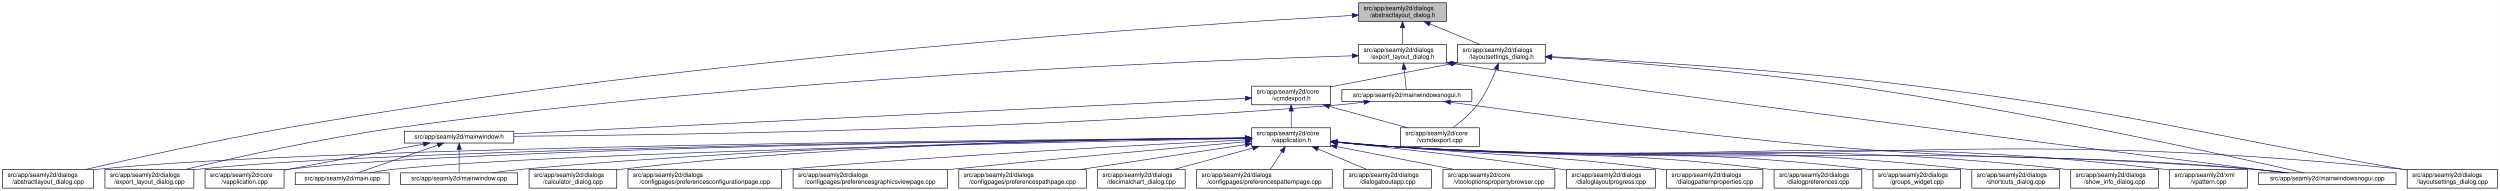
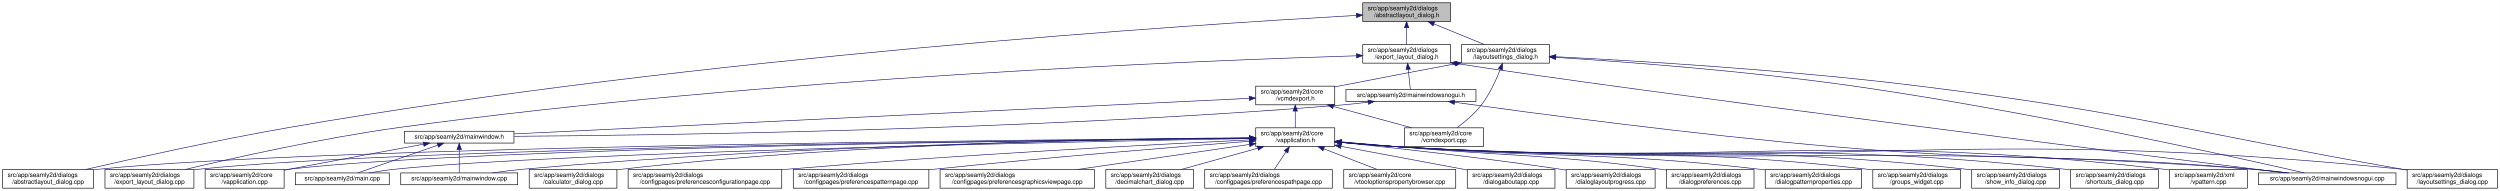
- <svg xmlns="http://www.w3.org/2000/svg" xmlns:xlink="http://www.w3.org/1999/xlink" width="4020pt" height="307pt" viewBox="0.00 0.00 4019.50 307.00">
+ <svg xmlns="http://www.w3.org/2000/svg" xmlns:xlink="http://www.w3.org/1999/xlink" width="4019pt" height="307pt" viewBox="0.00 0.00 4018.50 307.00">
  <g id="graph0" class="graph" transform="scale(1 1) rotate(0) translate(4 303)">
-     <polygon fill="white" stroke="transparent" points="-4,4 -4,-303 4015.5,-303 4015.5,4 -4,4" />
+     <polygon fill="white" stroke="transparent" points="-4,4 -4,-303 4014.5,-303 4014.5,4 -4,4" />
    <g id="node1" class="node">
      <g id="a_node1">
        <a xlink:title=" ">
-           <polygon fill="#bfbfbf" stroke="black" points="2180.5,-268.5 2180.5,-298.5 2321.5,-298.5 2321.5,-268.5 2180.5,-268.5" />
-           <text text-anchor="start" x="2188.5" y="-286.5" font-family="Helvetica,sans-Serif" font-size="10.00">src/app/seamly2d/dialogs</text>
-           <text text-anchor="middle" x="2251" y="-275.5" font-family="Helvetica,sans-Serif" font-size="10.00">/abstractlayout_dialog.h</text>
+           <polygon fill="#bfbfbf" stroke="black" points="2186.5,-268.5 2186.5,-298.5 2327.5,-298.5 2327.5,-268.5 2186.5,-268.5" />
+           <text text-anchor="start" x="2194.5" y="-286.5" font-family="Helvetica,sans-Serif" font-size="10.00">src/app/seamly2d/dialogs</text>
+           <text text-anchor="middle" x="2257" y="-275.5" font-family="Helvetica,sans-Serif" font-size="10.00">/abstractlayout_dialog.h</text>
        </a>
      </g>
    </g>
    <g id="node2" class="node">
      <g id="a_node2">
        <a xlink:href="../../dd/db4/abstractlayout__dialog_8cpp.html" target="_top" xlink:title=" ">
          <polygon fill="white" stroke="black" points="0,-0.5 0,-30.5 146,-30.5 146,-0.5 0,-0.5" />
          <text text-anchor="start" x="8" y="-18.5" font-family="Helvetica,sans-Serif" font-size="10.00">src/app/seamly2d/dialogs</text>
          <text text-anchor="middle" x="73" y="-7.5" font-family="Helvetica,sans-Serif" font-size="10.00">/abstractlayout_dialog.cpp</text>
        </a>
      </g>
    </g>
    <g id="edge1" class="edge">
-       <path fill="none" stroke="midnightblue" d="M2169.87,-278.17C1915.93,-263.76 1114.21,-211.74 460,-98 343.65,-77.77 208.95,-47.93 133.08,-30.53" />
-       <polygon fill="midnightblue" stroke="midnightblue" points="2169.94,-281.68 2180.12,-278.75 2170.33,-274.69 2169.94,-281.68" />
+       <path fill="none" stroke="midnightblue" d="M2176.04,-278.22C1921.74,-263.92 1116.77,-212.09 460,-98 343.65,-77.79 208.94,-47.94 133.07,-30.54" />
+       <polygon fill="midnightblue" stroke="midnightblue" points="2176.12,-281.73 2186.3,-278.79 2176.51,-274.74 2176.12,-281.73" />
    </g>
    <g id="node3" class="node">
      <g id="a_node3">
        <a xlink:href="../../d1/d8e/export__layout__dialog_8h.html" target="_top" xlink:title=" ">
-           <polygon fill="white" stroke="black" points="2180.5,-201.5 2180.5,-231.5 2321.5,-231.5 2321.5,-201.5 2180.5,-201.5" />
-           <text text-anchor="start" x="2188.5" y="-219.5" font-family="Helvetica,sans-Serif" font-size="10.00">src/app/seamly2d/dialogs</text>
-           <text text-anchor="middle" x="2251" y="-208.5" font-family="Helvetica,sans-Serif" font-size="10.00">/export_layout_dialog.h</text>
+           <polygon fill="white" stroke="black" points="2186.5,-201.5 2186.5,-231.5 2327.5,-231.5 2327.5,-201.5 2186.5,-201.5" />
+           <text text-anchor="start" x="2194.5" y="-219.5" font-family="Helvetica,sans-Serif" font-size="10.00">src/app/seamly2d/dialogs</text>
+           <text text-anchor="middle" x="2257" y="-208.5" font-family="Helvetica,sans-Serif" font-size="10.00">/export_layout_dialog.h</text>
        </a>
      </g>
    </g>
    <g id="edge2" class="edge">
-       <path fill="none" stroke="midnightblue" d="M2251,-258.11C2251,-249.15 2251,-239.32 2251,-231.58" />
-       <polygon fill="midnightblue" stroke="midnightblue" points="2247.5,-258.4 2251,-268.4 2254.5,-258.4 2247.5,-258.4" />
+       <path fill="none" stroke="midnightblue" d="M2257,-258.11C2257,-249.15 2257,-239.32 2257,-231.58" />
+       <polygon fill="midnightblue" stroke="midnightblue" points="2253.5,-258.4 2257,-268.4 2260.5,-258.4 2253.5,-258.4" />
    </g>
    <g id="node11" class="node">
      <g id="a_node11">
        <a xlink:href="../../d3/dd8/layoutsettings__dialog_8h.html" target="_top" xlink:title=" ">
-           <polygon fill="white" stroke="black" points="2339.5,-201.5 2339.5,-231.5 2480.5,-231.5 2480.5,-201.5 2339.5,-201.5" />
-           <text text-anchor="start" x="2347.5" y="-219.5" font-family="Helvetica,sans-Serif" font-size="10.00">src/app/seamly2d/dialogs</text>
-           <text text-anchor="middle" x="2410" y="-208.5" font-family="Helvetica,sans-Serif" font-size="10.00">/layoutsettings_dialog.h</text>
+           <polygon fill="white" stroke="black" points="2345.5,-201.5 2345.5,-231.5 2486.5,-231.5 2486.5,-201.5 2345.5,-201.5" />
+           <text text-anchor="start" x="2353.5" y="-219.5" font-family="Helvetica,sans-Serif" font-size="10.00">src/app/seamly2d/dialogs</text>
+           <text text-anchor="middle" x="2416" y="-208.5" font-family="Helvetica,sans-Serif" font-size="10.00">/layoutsettings_dialog.h</text>
        </a>
      </g>
    </g>
    <g id="edge11" class="edge">
-       <path fill="none" stroke="midnightblue" d="M2294.92,-264.54C2320.37,-254.14 2351.93,-241.24 2375.57,-231.58" />
-       <polygon fill="midnightblue" stroke="midnightblue" points="2293.43,-261.37 2285.5,-268.4 2296.08,-267.85 2293.43,-261.37" />
+       <path fill="none" stroke="midnightblue" d="M2300.92,-264.54C2326.37,-254.14 2357.93,-241.24 2381.57,-231.58" />
+       <polygon fill="midnightblue" stroke="midnightblue" points="2299.43,-261.37 2291.5,-268.4 2302.08,-267.85 2299.43,-261.37" />
    </g>
    <g id="node4" class="node">
      <g id="a_node4">
        <a xlink:href="../../dd/d54/export__layout__dialog_8cpp.html" target="_top" xlink:title=" ">
          <polygon fill="white" stroke="black" points="164.5,-0.5 164.5,-30.5 307.5,-30.5 307.5,-0.5 164.5,-0.5" />
          <text text-anchor="start" x="172.5" y="-18.5" font-family="Helvetica,sans-Serif" font-size="10.00">src/app/seamly2d/dialogs</text>
          <text text-anchor="middle" x="236" y="-7.5" font-family="Helvetica,sans-Serif" font-size="10.00">/export_layout_dialog.cpp</text>
        </a>
      </g>
    </g>
    <g id="edge3" class="edge">
-       <path fill="none" stroke="midnightblue" d="M2170.02,-213.26C1933.16,-205.94 1221.51,-178.34 637,-98 513.48,-81.02 370.86,-49.02 293.38,-30.57" />
-       <polygon fill="midnightblue" stroke="midnightblue" points="2170.16,-216.77 2180.26,-213.58 2170.38,-209.77 2170.16,-216.77" />
+       <path fill="none" stroke="midnightblue" d="M2176.13,-213.3C1938.81,-206.05 1224.02,-178.6 637,-98 513.48,-81.04 370.86,-49.03 293.38,-30.58" />
+       <polygon fill="midnightblue" stroke="midnightblue" points="2176.3,-216.8 2186.4,-213.61 2176.51,-209.81 2176.3,-216.8" />
    </g>
    <g id="node5" class="node">
      <g id="a_node5">
        <a xlink:href="../../d1/d82/mainwindowsnogui_8h.html" target="_top" xlink:title=" ">
-           <polygon fill="white" stroke="black" points="2153.5,-140 2153.5,-159 2362.5,-159 2362.5,-140 2153.5,-140" />
-           <text text-anchor="middle" x="2258" y="-147" font-family="Helvetica,sans-Serif" font-size="10.00">src/app/seamly2d/mainwindowsnogui.h</text>
+           <polygon fill="white" stroke="black" points="2159.5,-140 2159.5,-159 2368.5,-159 2368.5,-140 2159.5,-140" />
+           <text text-anchor="middle" x="2264" y="-147" font-family="Helvetica,sans-Serif" font-size="10.00">src/app/seamly2d/mainwindowsnogui.h</text>
        </a>
      </g>
    </g>
    <g id="edge4" class="edge">
-       <path fill="none" stroke="midnightblue" d="M2253.61,-191.25C2254.82,-180.02 2256.18,-167.38 2257.06,-159.19" />
-       <polygon fill="midnightblue" stroke="midnightblue" points="2250.11,-191.08 2252.52,-201.4 2257.07,-191.83 2250.11,-191.08" />
+       <path fill="none" stroke="midnightblue" d="M2259.61,-191.25C2260.82,-180.02 2262.18,-167.38 2263.06,-159.19" />
+       <polygon fill="midnightblue" stroke="midnightblue" points="2256.11,-191.08 2258.52,-201.4 2263.07,-191.83 2256.11,-191.08" />
    </g>
    <g id="node10" class="node">
      <g id="a_node10">
        <a xlink:href="../../d8/de8/mainwindowsnogui_8cpp.html" target="_top" xlink:title=" ">
-           <polygon fill="white" stroke="black" points="3627.5,-6 3627.5,-25 3848.5,-25 3848.5,-6 3627.5,-6" />
-           <text text-anchor="middle" x="3738" y="-13" font-family="Helvetica,sans-Serif" font-size="10.00">src/app/seamly2d/mainwindowsnogui.cpp</text>
+           <polygon fill="white" stroke="black" points="3626.5,-6 3626.5,-25 3847.5,-25 3847.5,-6 3626.5,-6" />
+           <text text-anchor="middle" x="3737" y="-13" font-family="Helvetica,sans-Serif" font-size="10.00">src/app/seamly2d/mainwindowsnogui.cpp</text>
        </a>
      </g>
    </g>
    <g id="edge10" class="edge">
-       <path fill="none" stroke="midnightblue" d="M2331.85,-200.76C2614.72,-156.89 3427.09,-55.17 3669.17,-25.04" />
-       <polygon fill="midnightblue" stroke="midnightblue" points="2330.94,-197.35 2321.6,-202.36 2332.02,-204.27 2330.94,-197.35" />
+       <path fill="none" stroke="midnightblue" d="M2337.8,-200.76C2619.31,-157.01 3427.64,-55.2 3668.51,-25.05" />
+       <polygon fill="midnightblue" stroke="midnightblue" points="2336.94,-197.35 2327.6,-202.36 2338.03,-204.27 2336.94,-197.35" />
    </g>
    <g id="node6" class="node">
      <g id="a_node6">
        <a xlink:href="../../d9/d53/mainwindow_8h.html" target="_top" xlink:title=" ">
          <polygon fill="white" stroke="black" points="646,-73 646,-92 822,-92 822,-73 646,-73" />
          <text text-anchor="middle" x="734" y="-80" font-family="Helvetica,sans-Serif" font-size="10.00">src/app/seamly2d/mainwindow.h</text>
        </a>
      </g>
    </g>
    <g id="edge5" class="edge">
-       <path fill="none" stroke="midnightblue" d="M2189.1,-138.71C2174.25,-136.89 2158.62,-135.19 2144,-134 1645.03,-93.42 1044.1,-85.45 822.02,-83.88" />
-       <polygon fill="midnightblue" stroke="midnightblue" points="2188.87,-142.21 2199.23,-139.99 2189.75,-135.27 2188.87,-142.21" />
+       <path fill="none" stroke="midnightblue" d="M2195.1,-138.71C2180.25,-136.89 2164.62,-135.19 2150,-134 1648.91,-93.28 1045.42,-85.39 822.39,-83.87" />
+       <polygon fill="midnightblue" stroke="midnightblue" points="2194.87,-142.21 2205.23,-139.99 2195.75,-135.27 2194.87,-142.21" />
    </g>
    <g id="edge9" class="edge">
-       <path fill="none" stroke="midnightblue" d="M2328.25,-138.57C2451.88,-121.45 2716.5,-86.34 2941,-67 3241.2,-41.14 3317.82,-57.09 3618,-31 3636.29,-29.41 3656.1,-27.21 3674.25,-25.01" />
-       <polygon fill="midnightblue" stroke="midnightblue" points="2327.59,-135.13 2318.16,-139.97 2328.55,-142.07 2327.59,-135.13" />
+       <path fill="none" stroke="midnightblue" d="M2334.05,-138.58C2457.31,-121.46 2721.15,-86.37 2945,-67 3242.98,-41.22 3319.03,-56.95 3617,-31 3635.29,-29.41 3655.1,-27.21 3673.25,-25.01" />
+       <polygon fill="midnightblue" stroke="midnightblue" points="2333.41,-135.13 2323.99,-139.98 2334.37,-142.07 2333.41,-135.13" />
    </g>
    <g id="node7" class="node">
      <g id="a_node7">
        <a xlink:href="../../d3/dd8/vapplication_8cpp.html" target="_top" xlink:title=" ">
          <polygon fill="white" stroke="black" points="325.5,-0.5 325.5,-30.5 452.5,-30.5 452.5,-0.5 325.5,-0.5" />
          <text text-anchor="start" x="333.5" y="-18.5" font-family="Helvetica,sans-Serif" font-size="10.00">src/app/seamly2d/core</text>
          <text text-anchor="middle" x="389" y="-7.5" font-family="Helvetica,sans-Serif" font-size="10.00">/vapplication.cpp</text>
        </a>
      </g>
    </g>
    <g id="edge6" class="edge">
      <path fill="none" stroke="midnightblue" d="M676.66,-71.16C621.38,-61.14 535.4,-45.37 461,-31 458.25,-30.47 455.43,-29.92 452.59,-29.36" />
      <polygon fill="midnightblue" stroke="midnightblue" points="676.15,-74.63 686.61,-72.97 677.4,-67.74 676.15,-74.63" />
    </g>
    <g id="node8" class="node">
      <g id="a_node8">
        <a xlink:href="../../dc/d14/app_2seamly2d_2main_8cpp.html" target="_top" xlink:title=" ">
          <polygon fill="white" stroke="black" points="470.5,-6 470.5,-25 621.5,-25 621.5,-6 470.5,-6" />
          <text text-anchor="middle" x="546" y="-13" font-family="Helvetica,sans-Serif" font-size="10.00">src/app/seamly2d/main.cpp</text>
        </a>
      </g>
    </g>
    <g id="edge7" class="edge">
      <path fill="none" stroke="midnightblue" d="M699.11,-69.44C661.81,-56.54 603.63,-36.42 570.77,-25.06" />
      <polygon fill="midnightblue" stroke="midnightblue" points="698.44,-72.91 709.04,-72.87 700.73,-66.29 698.44,-72.91" />
    </g>
    <g id="node9" class="node">
      <g id="a_node9">
        <a xlink:href="../../d8/dd9/mainwindow_8cpp.html" target="_top" xlink:title=" ">
          <polygon fill="white" stroke="black" points="640,-6 640,-25 828,-25 828,-6 640,-6" />
          <text text-anchor="middle" x="734" y="-13" font-family="Helvetica,sans-Serif" font-size="10.00">src/app/seamly2d/mainwindow.cpp</text>
        </a>
      </g>
    </g>
    <g id="edge8" class="edge">
      <path fill="none" stroke="midnightblue" d="M734,-62.54C734,-50.17 734,-34.62 734,-25.13" />
      <polygon fill="midnightblue" stroke="midnightblue" points="730.5,-62.73 734,-72.73 737.5,-62.73 730.5,-62.73" />
    </g>
    <g id="edge40" class="edge">
-       <path fill="none" stroke="midnightblue" d="M2491.12,-210.74C2600.15,-203.76 2799.82,-188.91 2969,-165 3252.74,-124.89 3590.48,-50.18 3701.01,-25.02" />
-       <polygon fill="midnightblue" stroke="midnightblue" points="2490.62,-207.27 2480.86,-211.39 2491.06,-214.25 2490.62,-207.27" />
+       <path fill="none" stroke="midnightblue" d="M2496.84,-210.76C2605.48,-203.79 2804.44,-188.96 2973,-165 3254.93,-124.92 3590.45,-50.19 3700.25,-25.02" />
+       <polygon fill="midnightblue" stroke="midnightblue" points="2496.37,-207.28 2486.61,-211.4 2496.81,-214.26 2496.37,-207.28" />
    </g>
    <g id="node12" class="node">
      <g id="a_node12">
        <a xlink:href="../../dd/d57/vcmdexport_8h.html" target="_top" xlink:title=" ">
-           <polygon fill="white" stroke="black" points="2008.5,-134.5 2008.5,-164.5 2135.5,-164.5 2135.5,-134.5 2008.5,-134.5" />
-           <text text-anchor="start" x="2016.5" y="-152.5" font-family="Helvetica,sans-Serif" font-size="10.00">src/app/seamly2d/core</text>
-           <text text-anchor="middle" x="2072" y="-141.5" font-family="Helvetica,sans-Serif" font-size="10.00">/vcmdexport.h</text>
+           <polygon fill="white" stroke="black" points="2014.5,-134.5 2014.5,-164.5 2141.5,-164.5 2141.5,-134.5 2014.5,-134.5" />
+           <text text-anchor="start" x="2022.5" y="-152.5" font-family="Helvetica,sans-Serif" font-size="10.00">src/app/seamly2d/core</text>
+           <text text-anchor="middle" x="2078" y="-141.5" font-family="Helvetica,sans-Serif" font-size="10.00">/vcmdexport.h</text>
        </a>
      </g>
    </g>
    <g id="edge12" class="edge">
-       <path fill="none" stroke="midnightblue" d="M2329.42,-200.44C2276.65,-190.52 2206.19,-177.17 2144,-165 2141.25,-164.46 2138.44,-163.91 2135.6,-163.35" />
-       <polygon fill="midnightblue" stroke="midnightblue" points="2328.92,-203.91 2339.39,-202.32 2330.21,-197.03 2328.92,-203.91" />
+       <path fill="none" stroke="midnightblue" d="M2335.42,-200.44C2282.65,-190.52 2212.19,-177.17 2150,-165 2147.25,-164.46 2144.44,-163.91 2141.6,-163.35" />
+       <polygon fill="midnightblue" stroke="midnightblue" points="2334.92,-203.91 2345.39,-202.32 2336.21,-197.03 2334.92,-203.91" />
    </g>
    <g id="node25" class="node">
      <g id="a_node25">
        <a xlink:href="../../d0/dfa/layoutsettings__dialog_8cpp.html" target="_top" xlink:title=" ">
-           <polygon fill="white" stroke="black" points="3866.5,-0.5 3866.5,-30.5 4011.5,-30.5 4011.5,-0.5 3866.5,-0.5" />
-           <text text-anchor="start" x="3874.5" y="-18.5" font-family="Helvetica,sans-Serif" font-size="10.00">src/app/seamly2d/dialogs</text>
-           <text text-anchor="middle" x="3939" y="-7.5" font-family="Helvetica,sans-Serif" font-size="10.00">/layoutsettings_dialog.cpp</text>
+           <polygon fill="white" stroke="black" points="3865.5,-0.5 3865.5,-30.5 4010.5,-30.5 4010.5,-0.5 3865.5,-0.5" />
+           <text text-anchor="start" x="3873.5" y="-18.5" font-family="Helvetica,sans-Serif" font-size="10.00">src/app/seamly2d/dialogs</text>
+           <text text-anchor="middle" x="3938" y="-7.5" font-family="Helvetica,sans-Serif" font-size="10.00">/layoutsettings_dialog.cpp</text>
        </a>
      </g>
    </g>
    <g id="edge39" class="edge">
-       <path fill="none" stroke="midnightblue" d="M2491.25,-211.77C2616.65,-205.46 2864.74,-190.78 3074,-165 3424.84,-121.77 3509.79,-91.92 3858,-31 3860.67,-30.53 3863.4,-30.05 3866.15,-29.57" />
-       <polygon fill="midnightblue" stroke="midnightblue" points="2490.78,-208.29 2480.97,-212.28 2491.13,-215.28 2490.78,-208.29" />
+       <path fill="none" stroke="midnightblue" d="M2497.01,-211.78C2622.03,-205.49 2869.38,-190.84 3078,-165 3426.64,-121.81 3510.98,-91.73 3857,-31 3859.67,-30.53 3862.4,-30.05 3865.15,-29.57" />
+       <polygon fill="midnightblue" stroke="midnightblue" points="2496.57,-208.3 2486.76,-212.29 2496.92,-215.29 2496.57,-208.3" />
    </g>
    <g id="node30" class="node">
      <g id="a_node30">
        <a xlink:href="../../df/d9b/vcmdexport_8cpp.html" target="_top" xlink:title=" ">
-           <polygon fill="white" stroke="black" points="2247.5,-67.5 2247.5,-97.5 2374.5,-97.5 2374.5,-67.5 2247.5,-67.5" />
-           <text text-anchor="start" x="2255.5" y="-85.5" font-family="Helvetica,sans-Serif" font-size="10.00">src/app/seamly2d/core</text>
-           <text text-anchor="middle" x="2311" y="-74.5" font-family="Helvetica,sans-Serif" font-size="10.00">/vcmdexport.cpp</text>
+           <polygon fill="white" stroke="black" points="2253.5,-67.5 2253.5,-97.5 2380.5,-97.5 2380.5,-67.5 2253.5,-67.5" />
+           <text text-anchor="start" x="2261.5" y="-85.5" font-family="Helvetica,sans-Serif" font-size="10.00">src/app/seamly2d/core</text>
+           <text text-anchor="middle" x="2317" y="-74.5" font-family="Helvetica,sans-Serif" font-size="10.00">/vcmdexport.cpp</text>
        </a>
      </g>
    </g>
    <g id="edge38" class="edge">
-       <path fill="none" stroke="midnightblue" d="M2401.63,-191.45C2394.96,-174.37 2384.52,-151.46 2371,-134 2360,-119.79 2344.39,-106.81 2331.85,-97.56" />
-       <polygon fill="midnightblue" stroke="midnightblue" points="2398.5,-193.08 2405.28,-201.23 2405.06,-190.63 2398.5,-193.08" />
+       <path fill="none" stroke="midnightblue" d="M2407.63,-191.45C2400.96,-174.37 2390.52,-151.46 2377,-134 2366,-119.79 2350.39,-106.81 2337.85,-97.56" />
+       <polygon fill="midnightblue" stroke="midnightblue" points="2404.5,-193.08 2411.28,-201.23 2411.06,-190.63 2404.5,-193.08" />
    </g>
    <g id="edge37" class="edge">
-       <path fill="none" stroke="midnightblue" d="M1998.13,-144.91C1768.92,-133.78 1070.34,-99.84 822.42,-87.8" />
-       <polygon fill="midnightblue" stroke="midnightblue" points="1998.21,-148.42 2008.37,-145.41 1998.55,-141.43 1998.21,-148.42" />
+       <path fill="none" stroke="midnightblue" d="M2003.8,-144.91C1773.41,-133.77 1071,-99.8 822.37,-87.77" />
+       <polygon fill="midnightblue" stroke="midnightblue" points="2003.92,-148.42 2014.08,-145.41 2004.26,-141.43 2003.92,-148.42" />
    </g>
    <g id="node13" class="node">
      <g id="a_node13">
        <a xlink:href="../../d9/d02/vapplication_8h.html" target="_top" xlink:title=" ">
-           <polygon fill="white" stroke="black" points="2008.5,-67.5 2008.5,-97.5 2135.5,-97.5 2135.5,-67.5 2008.5,-67.5" />
-           <text text-anchor="start" x="2016.5" y="-85.5" font-family="Helvetica,sans-Serif" font-size="10.00">src/app/seamly2d/core</text>
-           <text text-anchor="middle" x="2072" y="-74.5" font-family="Helvetica,sans-Serif" font-size="10.00">/vapplication.h</text>
+           <polygon fill="white" stroke="black" points="2014.5,-67.5 2014.5,-97.5 2141.5,-97.5 2141.5,-67.5 2014.5,-67.5" />
+           <text text-anchor="start" x="2022.5" y="-85.5" font-family="Helvetica,sans-Serif" font-size="10.00">src/app/seamly2d/core</text>
+           <text text-anchor="middle" x="2078" y="-74.5" font-family="Helvetica,sans-Serif" font-size="10.00">/vapplication.h</text>
        </a>
      </g>
    </g>
    <g id="edge13" class="edge">
-       <path fill="none" stroke="midnightblue" d="M2072,-124.11C2072,-115.15 2072,-105.32 2072,-97.58" />
-       <polygon fill="midnightblue" stroke="midnightblue" points="2068.5,-124.4 2072,-134.4 2075.5,-124.4 2068.5,-124.4" />
+       <path fill="none" stroke="midnightblue" d="M2078,-124.11C2078,-115.15 2078,-105.32 2078,-97.58" />
+       <polygon fill="midnightblue" stroke="midnightblue" points="2074.5,-124.4 2078,-134.4 2081.5,-124.4 2074.5,-124.4" />
    </g>
    <g id="edge36" class="edge">
-       <path fill="none" stroke="midnightblue" d="M2133.22,-131.85C2172.19,-121.25 2222.1,-107.68 2259.12,-97.61" />
-       <polygon fill="midnightblue" stroke="midnightblue" points="2132.3,-128.47 2123.57,-134.48 2134.13,-135.23 2132.3,-128.47" />
+       <path fill="none" stroke="midnightblue" d="M2139.22,-131.85C2178.19,-121.25 2228.1,-107.68 2265.12,-97.61" />
+       <polygon fill="midnightblue" stroke="midnightblue" points="2138.3,-128.47 2129.57,-134.48 2140.13,-135.23 2138.3,-128.47" />
    </g>
    <g id="edge15" class="edge">
-       <path fill="none" stroke="midnightblue" d="M1998.4,-81.03C1692.75,-78.83 522.44,-68.12 155,-31 152.12,-30.71 149.2,-30.38 146.24,-30.01" />
-       <polygon fill="midnightblue" stroke="midnightblue" points="1998.45,-84.53 2008.48,-81.1 1998.5,-77.53 1998.45,-84.53" />
+       <path fill="none" stroke="midnightblue" d="M2004.17,-81.03C1697.56,-78.86 523.59,-68.22 155,-31 152.12,-30.71 149.2,-30.38 146.24,-30.01" />
+       <polygon fill="midnightblue" stroke="midnightblue" points="2004.25,-84.53 2014.28,-81.1 2004.3,-77.53 2004.25,-84.53" />
    </g>
    <g id="edge27" class="edge">
-       <path fill="none" stroke="midnightblue" d="M1998,-80.86C1708.18,-78.11 649.91,-65.86 316,-31 313.33,-30.72 310.62,-30.4 307.88,-30.06" />
-       <polygon fill="midnightblue" stroke="midnightblue" points="1998.35,-84.36 2008.39,-80.95 1998.42,-77.36 1998.35,-84.36" />
+       <path fill="none" stroke="midnightblue" d="M2003.74,-80.86C1712.94,-78.14 651.05,-65.96 316,-31 313.33,-30.72 310.62,-30.4 307.88,-30.06" />
+       <polygon fill="midnightblue" stroke="midnightblue" points="2004.14,-84.37 2014.17,-80.96 2004.2,-77.37 2004.14,-84.37" />
    </g>
    <g id="edge14" class="edge">
-       <path fill="none" stroke="midnightblue" d="M1998.21,-80.83C1724.13,-78.08 764.78,-66.1 461,-31 458.21,-30.68 455.37,-30.3 452.51,-29.89" />
-       <polygon fill="midnightblue" stroke="midnightblue" points="1998.41,-84.33 2008.45,-80.93 1998.48,-77.33 1998.41,-84.33" />
-     </g>
-     <g id="edge30" class="edge">
-       <path fill="none" stroke="midnightblue" d="M1998.05,-80.22C1742.88,-75.59 900.26,-58.56 631,-31 617.3,-29.6 602.47,-27.33 589.09,-25" />
-       <polygon fill="midnightblue" stroke="midnightblue" points="1998.25,-83.72 2008.32,-80.4 1998.38,-76.72 1998.25,-83.72" />
+       <path fill="none" stroke="midnightblue" d="M2003.94,-80.84C1728.84,-78.11 765.91,-66.21 461,-31 458.21,-30.68 455.37,-30.3 452.51,-29.89" />
+       <polygon fill="midnightblue" stroke="midnightblue" points="2004.17,-84.34 2014.21,-80.94 2004.24,-77.34 2004.17,-84.34" />
+     </g>
+     <g id="edge32" class="edge">
+       <path fill="none" stroke="midnightblue" d="M2004.18,-80.23C1748.48,-75.64 901.54,-58.67 631,-31 617.3,-29.6 602.47,-27.33 589.09,-25" />
+       <polygon fill="midnightblue" stroke="midnightblue" points="2004.4,-83.74 2014.47,-80.42 2004.53,-76.74 2004.4,-83.74" />
    </g>
    <g id="edge35" class="edge">
-       <path fill="none" stroke="midnightblue" d="M1997.97,-81.02C1805.93,-79.24 1276.12,-70.79 837,-31 820.81,-29.53 803.28,-27.31 787.34,-25.03" />
-       <polygon fill="midnightblue" stroke="midnightblue" points="1998.19,-84.53 2008.22,-81.12 1998.26,-77.53 1998.19,-84.53" />
+       <path fill="none" stroke="midnightblue" d="M2004.24,-81.05C1811.8,-79.32 1278.73,-70.98 837,-31 820.81,-29.53 803.28,-27.31 787.34,-25.04" />
+       <polygon fill="midnightblue" stroke="midnightblue" points="2004.21,-84.55 2014.24,-81.13 2004.27,-77.55 2004.21,-84.55" />
    </g>
    <g id="edge33" class="edge">
-       <path fill="none" stroke="midnightblue" d="M2145.76,-74.08C2174.51,-71.45 2207.77,-68.71 2238,-67 2850.56,-32.29 3006.1,-75.85 3618,-31 3637.15,-29.6 3657.94,-27.34 3676.75,-25.03" />
-       <polygon fill="midnightblue" stroke="midnightblue" points="2145.42,-70.6 2135.78,-75.01 2146.07,-77.57 2145.42,-70.6" />
+       <path fill="none" stroke="midnightblue" d="M2151.76,-74.09C2180.51,-71.45 2213.77,-68.71 2244,-67 2853.45,-32.42 3008.2,-75.66 3617,-31 3636.15,-29.6 3656.94,-27.34 3675.75,-25.03" />
+       <polygon fill="midnightblue" stroke="midnightblue" points="2151.42,-70.6 2141.78,-75.01 2152.07,-77.57 2151.42,-70.6" />
    </g>
    <g id="node14" class="node">
      <g id="a_node14">
        <a xlink:href="../../d7/dfa/calculator__dialog_8cpp.html" target="_top" xlink:title=" ">
          <polygon fill="white" stroke="black" points="846.5,-0.5 846.5,-30.5 987.5,-30.5 987.5,-0.5 846.5,-0.5" />
          <text text-anchor="start" x="854.5" y="-18.5" font-family="Helvetica,sans-Serif" font-size="10.00">src/app/seamly2d/dialogs</text>
          <text text-anchor="middle" x="917" y="-7.5" font-family="Helvetica,sans-Serif" font-size="10.00">/calculator_dialog.cpp</text>
        </a>
      </g>
    </g>
    <g id="edge16" class="edge">
-       <path fill="none" stroke="midnightblue" d="M1998.29,-81.45C1823.61,-80.59 1371.03,-74.02 996,-31 993.23,-30.68 990.41,-30.33 987.56,-29.94" />
-       <polygon fill="midnightblue" stroke="midnightblue" points="1998.38,-84.95 2008.39,-81.5 1998.41,-77.95 1998.38,-84.95" />
+       <path fill="none" stroke="midnightblue" d="M2004.2,-81.48C1828.78,-80.68 1373.35,-74.24 996,-31 993.23,-30.68 990.41,-30.33 987.56,-29.94" />
+       <polygon fill="midnightblue" stroke="midnightblue" points="2004.33,-84.98 2014.34,-81.52 2004.36,-77.98 2004.33,-84.98" />
    </g>
    <g id="node15" class="node">
      <g id="a_node15">
        <a xlink:href="../../d2/d2d/preferencesconfigurationpage_8cpp.html" target="_top" xlink:title=" ">
          <polygon fill="white" stroke="black" points="1005.5,-0.5 1005.5,-30.5 1252.5,-30.5 1252.5,-0.5 1005.5,-0.5" />
          <text text-anchor="start" x="1013.5" y="-18.5" font-family="Helvetica,sans-Serif" font-size="10.00">src/app/seamly2d/dialogs</text>
          <text text-anchor="middle" x="1129" y="-7.5" font-family="Helvetica,sans-Serif" font-size="10.00">/configpages/preferencesconfigurationpage.cpp</text>
        </a>
      </g>
    </g>
    <g id="edge17" class="edge">
-       <path fill="none" stroke="midnightblue" d="M1998.03,-78.04C1855.48,-71.11 1532.83,-54.19 1262,-31 1258.88,-30.73 1255.71,-30.45 1252.52,-30.16" />
-       <polygon fill="midnightblue" stroke="midnightblue" points="1998.24,-81.55 2008.39,-78.54 1998.57,-74.56 1998.24,-81.55" />
+       <path fill="none" stroke="midnightblue" d="M2004.03,-78.08C1860.69,-71.21 1535.18,-54.33 1262,-31 1258.88,-30.73 1255.71,-30.45 1252.52,-30.16" />
+       <polygon fill="midnightblue" stroke="midnightblue" points="2004.29,-81.6 2014.44,-78.58 2004.62,-74.61 2004.29,-81.6" />
    </g>
    <g id="node16" class="node">
      <g id="a_node16">
-         <a xlink:href="../../d9/d70/preferencesgraphicsviewpage_8cpp.html" target="_top" xlink:title=" ">
-           <polygon fill="white" stroke="black" points="1271,-0.5 1271,-30.5 1519,-30.5 1519,-0.5 1271,-0.5" />
+         <a xlink:href="../../dc/d63/preferencespatternpage_8cpp.html" target="_top" xlink:title=" ">
+           <polygon fill="white" stroke="black" points="1271,-0.5 1271,-30.5 1489,-30.5 1489,-0.5 1271,-0.5" />
          <text text-anchor="start" x="1279" y="-18.5" font-family="Helvetica,sans-Serif" font-size="10.00">src/app/seamly2d/dialogs</text>
-           <text text-anchor="middle" x="1395" y="-7.5" font-family="Helvetica,sans-Serif" font-size="10.00">/configpages/preferencesgraphicsviewpage.cpp</text>
+           <text text-anchor="middle" x="1380" y="-7.5" font-family="Helvetica,sans-Serif" font-size="10.00">/configpages/preferencespatternpage.cpp</text>
        </a>
      </g>
    </g>
    <g id="edge18" class="edge">
-       <path fill="none" stroke="midnightblue" d="M1998.18,-75.02C1893.52,-65.76 1696.05,-47.96 1528,-31 1525.11,-30.71 1522.19,-30.41 1519.24,-30.11" />
-       <polygon fill="midnightblue" stroke="midnightblue" points="1998.05,-78.53 2008.32,-75.92 1998.66,-71.55 1998.05,-78.53" />
+       <path fill="none" stroke="midnightblue" d="M2004.41,-75.93C1894.2,-67.4 1679.8,-50.08 1498,-31 1495.13,-30.7 1492.21,-30.39 1489.28,-30.07" />
+       <polygon fill="midnightblue" stroke="midnightblue" points="2004.18,-79.43 2014.42,-76.7 2004.72,-72.45 2004.18,-79.43" />
    </g>
    <g id="node17" class="node">
      <g id="a_node17">
-         <a xlink:href="../../dc/d20/preferencespathpage_8cpp.html" target="_top" xlink:title=" ">
-           <polygon fill="white" stroke="black" points="1537.5,-0.5 1537.5,-30.5 1742.5,-30.5 1742.5,-0.5 1537.5,-0.5" />
-           <text text-anchor="start" x="1545.5" y="-18.5" font-family="Helvetica,sans-Serif" font-size="10.00">src/app/seamly2d/dialogs</text>
-           <text text-anchor="middle" x="1640" y="-7.5" font-family="Helvetica,sans-Serif" font-size="10.00">/configpages/preferencespathpage.cpp</text>
+         <a xlink:href="../../d9/d70/preferencesgraphicsviewpage_8cpp.html" target="_top" xlink:title=" ">
+           <polygon fill="white" stroke="black" points="1507,-0.5 1507,-30.5 1755,-30.5 1755,-0.5 1507,-0.5" />
+           <text text-anchor="start" x="1515" y="-18.5" font-family="Helvetica,sans-Serif" font-size="10.00">src/app/seamly2d/dialogs</text>
+           <text text-anchor="middle" x="1631" y="-7.5" font-family="Helvetica,sans-Serif" font-size="10.00">/configpages/preferencesgraphicsviewpage.cpp</text>
        </a>
      </g>
    </g>
    <g id="edge19" class="edge">
-       <path fill="none" stroke="midnightblue" d="M1998.19,-70.39C1924.96,-59.38 1812.5,-42.45 1733.16,-30.52" />
-       <polygon fill="midnightblue" stroke="midnightblue" points="1997.85,-73.88 2008.26,-71.91 1998.89,-66.96 1997.85,-73.88" />
+       <path fill="none" stroke="midnightblue" d="M2004.51,-70.81C1928.91,-59.82 1810.77,-42.64 1727.64,-30.55" />
+       <polygon fill="midnightblue" stroke="midnightblue" points="2004.03,-74.28 2014.43,-72.26 2005.04,-67.35 2004.03,-74.28" />
    </g>
    <g id="node18" class="node">
      <g id="a_node18">
        <a xlink:href="../../dd/dc2/decimalchart__dialog_8cpp.html" target="_top" xlink:title=" ">
-           <polygon fill="white" stroke="black" points="1760.5,-0.5 1760.5,-30.5 1901.5,-30.5 1901.5,-0.5 1760.5,-0.5" />
-           <text text-anchor="start" x="1768.5" y="-18.5" font-family="Helvetica,sans-Serif" font-size="10.00">src/app/seamly2d/dialogs</text>
-           <text text-anchor="middle" x="1831" y="-7.5" font-family="Helvetica,sans-Serif" font-size="10.00">/decimalchart_dialog.cpp</text>
+           <polygon fill="white" stroke="black" points="1773.5,-0.5 1773.5,-30.5 1914.5,-30.5 1914.5,-0.5 1773.5,-0.5" />
+           <text text-anchor="start" x="1781.5" y="-18.5" font-family="Helvetica,sans-Serif" font-size="10.00">src/app/seamly2d/dialogs</text>
+           <text text-anchor="middle" x="1844" y="-7.5" font-family="Helvetica,sans-Serif" font-size="10.00">/decimalchart_dialog.cpp</text>
        </a>
      </g>
    </g>
    <g id="edge20" class="edge">
-       <path fill="none" stroke="midnightblue" d="M2010.27,-64.85C1970.97,-54.25 1920.64,-40.68 1883.32,-30.61" />
-       <polygon fill="midnightblue" stroke="midnightblue" points="2009.44,-68.25 2020,-67.48 2011.26,-61.49 2009.44,-68.25" />
+       <path fill="none" stroke="midnightblue" d="M2017.57,-64.71C1979.49,-54.14 1930.89,-40.63 1894.8,-30.61" />
+       <polygon fill="midnightblue" stroke="midnightblue" points="2016.94,-68.17 2027.51,-67.48 2018.82,-61.43 2016.94,-68.17" />
    </g>
    <g id="node19" class="node">
      <g id="a_node19">
-         <a xlink:href="../../dc/d63/preferencespatternpage_8cpp.html" target="_top" xlink:title=" ">
-           <polygon fill="white" stroke="black" points="1920,-0.5 1920,-30.5 2138,-30.5 2138,-0.5 1920,-0.5" />
-           <text text-anchor="start" x="1928" y="-18.5" font-family="Helvetica,sans-Serif" font-size="10.00">src/app/seamly2d/dialogs</text>
-           <text text-anchor="middle" x="2029" y="-7.5" font-family="Helvetica,sans-Serif" font-size="10.00">/configpages/preferencespatternpage.cpp</text>
+         <a xlink:href="../../dc/d20/preferencespathpage_8cpp.html" target="_top" xlink:title=" ">
+           <polygon fill="white" stroke="black" points="1932.5,-0.5 1932.5,-30.5 2137.5,-30.5 2137.5,-0.5 1932.5,-0.5" />
+           <text text-anchor="start" x="1940.5" y="-18.5" font-family="Helvetica,sans-Serif" font-size="10.00">src/app/seamly2d/dialogs</text>
+           <text text-anchor="middle" x="2035" y="-7.5" font-family="Helvetica,sans-Serif" font-size="10.00">/configpages/preferencespathpage.cpp</text>
        </a>
      </g>
    </g>
    <g id="edge21" class="edge">
-       <path fill="none" stroke="midnightblue" d="M2057.03,-58.87C2050.8,-49.46 2043.77,-38.83 2038.31,-30.58" />
-       <polygon fill="midnightblue" stroke="midnightblue" points="2054.23,-60.99 2062.67,-67.4 2060.07,-57.12 2054.23,-60.99" />
+       <path fill="none" stroke="midnightblue" d="M2063.03,-58.87C2056.8,-49.46 2049.77,-38.83 2044.31,-30.58" />
+       <polygon fill="midnightblue" stroke="midnightblue" points="2060.23,-60.99 2068.67,-67.4 2066.07,-57.12 2060.23,-60.99" />
    </g>
    <g id="node20" class="node">
      <g id="a_node20">
-         <a xlink:href="../../dd/d64/dialogaboutapp_8cpp.html" target="_top" xlink:title=" ">
-           <polygon fill="white" stroke="black" points="2156.5,-0.5 2156.5,-30.5 2297.5,-30.5 2297.5,-0.5 2156.5,-0.5" />
-           <text text-anchor="start" x="2164.5" y="-18.5" font-family="Helvetica,sans-Serif" font-size="10.00">src/app/seamly2d/dialogs</text>
-           <text text-anchor="middle" x="2227" y="-7.5" font-family="Helvetica,sans-Serif" font-size="10.00">/dialogaboutapp.cpp</text>
+         <a xlink:href="../../d2/d00/vtooloptionspropertybrowser_8cpp.html" target="_top" xlink:title=" ">
+           <polygon fill="white" stroke="black" points="2156,-0.5 2156,-30.5 2336,-30.5 2336,-0.5 2156,-0.5" />
+           <text text-anchor="start" x="2164" y="-18.5" font-family="Helvetica,sans-Serif" font-size="10.00">src/app/seamly2d/core</text>
+           <text text-anchor="middle" x="2246" y="-7.5" font-family="Helvetica,sans-Serif" font-size="10.00">/vtooloptionspropertybrowser.cpp</text>
        </a>
      </g>
    </g>
    <g id="edge22" class="edge">
-       <path fill="none" stroke="midnightblue" d="M2115.15,-63.41C2139.89,-53.03 2170.5,-40.2 2193.43,-30.58" />
-       <polygon fill="midnightblue" stroke="midnightblue" points="2113.5,-60.3 2105.63,-67.4 2116.21,-66.76 2113.5,-60.3" />
+       <path fill="none" stroke="midnightblue" d="M2124.05,-63.68C2151,-53.26 2184.54,-40.28 2209.62,-30.58" />
+       <polygon fill="midnightblue" stroke="midnightblue" points="2122.52,-60.52 2114.45,-67.4 2125.04,-67.05 2122.52,-60.52" />
    </g>
    <g id="node21" class="node">
      <g id="a_node21">
-         <a xlink:href="../../d2/d00/vtooloptionspropertybrowser_8cpp.html" target="_top" xlink:title=" ">
-           <polygon fill="white" stroke="black" points="2316,-0.5 2316,-30.5 2496,-30.5 2496,-0.5 2316,-0.5" />
-           <text text-anchor="start" x="2324" y="-18.5" font-family="Helvetica,sans-Serif" font-size="10.00">src/app/seamly2d/core</text>
-           <text text-anchor="middle" x="2406" y="-7.5" font-family="Helvetica,sans-Serif" font-size="10.00">/vtooloptionspropertybrowser.cpp</text>
+         <a xlink:href="../../dd/d64/dialogaboutapp_8cpp.html" target="_top" xlink:title=" ">
+           <polygon fill="white" stroke="black" points="2354.5,-0.5 2354.5,-30.5 2495.5,-30.5 2495.5,-0.5 2354.5,-0.5" />
+           <text text-anchor="start" x="2362.5" y="-18.5" font-family="Helvetica,sans-Serif" font-size="10.00">src/app/seamly2d/dialogs</text>
+           <text text-anchor="middle" x="2425" y="-7.5" font-family="Helvetica,sans-Serif" font-size="10.00">/dialogaboutapp.cpp</text>
        </a>
      </g>
    </g>
    <g id="edge23" class="edge">
-       <path fill="none" stroke="midnightblue" d="M2145.47,-67.2C2201.49,-56.3 2278.25,-41.36 2333.93,-30.53" />
-       <polygon fill="midnightblue" stroke="midnightblue" points="2144.76,-63.78 2135.61,-69.12 2146.09,-70.65 2144.76,-63.78" />
+       <path fill="none" stroke="midnightblue" d="M2151.78,-67.68C2211.58,-56.48 2295.32,-40.79 2354.29,-29.74" />
+       <polygon fill="midnightblue" stroke="midnightblue" points="2150.83,-64.3 2141.65,-69.58 2152.12,-71.18 2150.83,-64.3" />
    </g>
    <g id="node22" class="node">
      <g id="a_node22">
        <a xlink:href="../../d6/d89/dialoglayoutprogress_8cpp.html" target="_top" xlink:title=" ">
-           <polygon fill="white" stroke="black" points="2514.5,-0.5 2514.5,-30.5 2657.5,-30.5 2657.5,-0.5 2514.5,-0.5" />
-           <text text-anchor="start" x="2522.5" y="-18.5" font-family="Helvetica,sans-Serif" font-size="10.00">src/app/seamly2d/dialogs</text>
-           <text text-anchor="middle" x="2586" y="-7.5" font-family="Helvetica,sans-Serif" font-size="10.00">/dialoglayoutprogress.cpp</text>
+           <polygon fill="white" stroke="black" points="2513.5,-0.5 2513.5,-30.5 2656.5,-30.5 2656.5,-0.5 2513.5,-0.5" />
+           <text text-anchor="start" x="2521.5" y="-18.5" font-family="Helvetica,sans-Serif" font-size="10.00">src/app/seamly2d/dialogs</text>
+           <text text-anchor="middle" x="2585" y="-7.5" font-family="Helvetica,sans-Serif" font-size="10.00">/dialoglayoutprogress.cpp</text>
        </a>
      </g>
    </g>
    <g id="edge24" class="edge">
-       <path fill="none" stroke="midnightblue" d="M2145.58,-74.3C2231.88,-65.54 2379.15,-49.59 2505,-31 2508.11,-30.54 2511.28,-30.05 2514.49,-29.55" />
-       <polygon fill="midnightblue" stroke="midnightblue" points="2145.22,-70.82 2135.63,-75.31 2145.93,-77.78 2145.22,-70.82" />
+       <path fill="none" stroke="midnightblue" d="M2151.75,-74.1C2236.83,-65.24 2380.83,-49.31 2504,-31 2507.11,-30.54 2510.28,-30.05 2513.48,-29.54" />
+       <polygon fill="midnightblue" stroke="midnightblue" points="2151.25,-70.63 2141.67,-75.14 2151.98,-77.59 2151.25,-70.63" />
    </g>
    <g id="node23" class="node">
      <g id="a_node23">
-         <a xlink:href="../../d5/d18/dialogpatternproperties_8cpp.html" target="_top" xlink:title=" ">
-           <polygon fill="white" stroke="black" points="2675.5,-0.5 2675.5,-30.5 2830.5,-30.5 2830.5,-0.5 2675.5,-0.5" />
-           <text text-anchor="start" x="2683.5" y="-18.5" font-family="Helvetica,sans-Serif" font-size="10.00">src/app/seamly2d/dialogs</text>
-           <text text-anchor="middle" x="2753" y="-7.5" font-family="Helvetica,sans-Serif" font-size="10.00">/dialogpatternproperties.cpp</text>
+         <a xlink:href="../../d5/dc5/dialogpreferences_8cpp.html" target="_top" xlink:title=" ">
+           <polygon fill="white" stroke="black" points="2674.5,-0.5 2674.5,-30.5 2815.5,-30.5 2815.5,-0.5 2674.5,-0.5" />
+           <text text-anchor="start" x="2682.5" y="-18.5" font-family="Helvetica,sans-Serif" font-size="10.00">src/app/seamly2d/dialogs</text>
+           <text text-anchor="middle" x="2745" y="-7.5" font-family="Helvetica,sans-Serif" font-size="10.00">/dialogpreferences.cpp</text>
        </a>
      </g>
    </g>
    <g id="edge25" class="edge">
-       <path fill="none" stroke="midnightblue" d="M2145.82,-75C2174.59,-72.48 2207.83,-69.59 2238,-67 2428.2,-50.69 2476.58,-54.71 2666,-31 2669.04,-30.62 2672.13,-30.21 2675.26,-29.78" />
-       <polygon fill="midnightblue" stroke="midnightblue" points="2145.5,-71.51 2135.85,-75.87 2146.11,-78.49 2145.5,-71.51" />
+       <path fill="none" stroke="midnightblue" d="M2151.82,-75.02C2180.59,-72.51 2213.84,-69.61 2244,-67 2431.1,-50.83 2478.85,-55.77 2665,-31 2668.08,-30.59 2671.22,-30.14 2674.39,-29.67" />
+       <polygon fill="midnightblue" stroke="midnightblue" points="2151.5,-71.54 2141.85,-75.9 2152.12,-78.51 2151.5,-71.54" />
    </g>
    <g id="node24" class="node">
      <g id="a_node24">
-         <a xlink:href="../../d5/dc5/dialogpreferences_8cpp.html" target="_top" xlink:title=" ">
-           <polygon fill="white" stroke="black" points="2848.5,-0.5 2848.5,-30.5 2989.5,-30.5 2989.5,-0.5 2848.5,-0.5" />
-           <text text-anchor="start" x="2856.5" y="-18.5" font-family="Helvetica,sans-Serif" font-size="10.00">src/app/seamly2d/dialogs</text>
-           <text text-anchor="middle" x="2919" y="-7.5" font-family="Helvetica,sans-Serif" font-size="10.00">/dialogpreferences.cpp</text>
+         <a xlink:href="../../d5/d18/dialogpatternproperties_8cpp.html" target="_top" xlink:title=" ">
+           <polygon fill="white" stroke="black" points="2833.5,-0.5 2833.5,-30.5 2988.5,-30.5 2988.5,-0.5 2833.5,-0.5" />
+           <text text-anchor="start" x="2841.5" y="-18.5" font-family="Helvetica,sans-Serif" font-size="10.00">src/app/seamly2d/dialogs</text>
+           <text text-anchor="middle" x="2911" y="-7.5" font-family="Helvetica,sans-Serif" font-size="10.00">/dialogpatternproperties.cpp</text>
        </a>
      </g>
    </g>
    <g id="edge26" class="edge">
-       <path fill="none" stroke="midnightblue" d="M2145.79,-74.62C2174.55,-72.05 2207.8,-69.22 2238,-67 2504.87,-47.36 2573.32,-62.92 2839,-31 2842.08,-30.63 2845.23,-30.22 2848.4,-29.77" />
-       <polygon fill="midnightblue" stroke="midnightblue" points="2145.46,-71.13 2135.82,-75.52 2146.09,-78.11 2145.46,-71.13" />
+       <path fill="none" stroke="midnightblue" d="M2151.79,-74.65C2180.56,-72.09 2213.81,-69.26 2244,-67 2501.56,-47.76 2567.39,-60.27 2824,-31 2827.04,-30.65 2830.14,-30.27 2833.27,-29.86" />
+       <polygon fill="midnightblue" stroke="midnightblue" points="2151.47,-71.17 2141.82,-75.55 2152.09,-78.14 2151.47,-71.17" />
    </g>
    <g id="edge28" class="edge">
-       <path fill="none" stroke="midnightblue" d="M2145.75,-74.02C2174.51,-71.38 2207.77,-68.65 2238,-67 2957.1,-27.65 3141.4,-102.67 3858,-31 3860.7,-30.73 3863.45,-30.42 3866.22,-30.08" />
-       <polygon fill="midnightblue" stroke="midnightblue" points="2145.41,-70.54 2135.78,-74.95 2146.06,-77.51 2145.41,-70.54" />
+       <path fill="none" stroke="midnightblue" d="M2151.75,-74.03C2180.51,-71.38 2213.77,-68.66 2244,-67 2959.99,-27.78 3143.5,-102.39 3857,-31 3859.7,-30.73 3862.45,-30.42 3865.22,-30.08" />
+       <polygon fill="midnightblue" stroke="midnightblue" points="2151.41,-70.54 2141.78,-74.96 2152.06,-77.51 2151.41,-70.54" />
    </g>
    <g id="node26" class="node">
      <g id="a_node26">
        <a xlink:href="../../db/d5c/groups__widget_8cpp.html" target="_top" xlink:title=" ">
-           <polygon fill="white" stroke="black" points="3007.5,-0.5 3007.5,-30.5 3148.5,-30.5 3148.5,-0.5 3007.5,-0.5" />
-           <text text-anchor="start" x="3015.5" y="-18.5" font-family="Helvetica,sans-Serif" font-size="10.00">src/app/seamly2d/dialogs</text>
-           <text text-anchor="middle" x="3078" y="-7.5" font-family="Helvetica,sans-Serif" font-size="10.00">/groups_widget.cpp</text>
+           <polygon fill="white" stroke="black" points="3006.5,-0.5 3006.5,-30.5 3147.5,-30.5 3147.5,-0.5 3006.5,-0.5" />
+           <text text-anchor="start" x="3014.5" y="-18.5" font-family="Helvetica,sans-Serif" font-size="10.00">src/app/seamly2d/dialogs</text>
+           <text text-anchor="middle" x="3077" y="-7.5" font-family="Helvetica,sans-Serif" font-size="10.00">/groups_widget.cpp</text>
        </a>
      </g>
    </g>
    <g id="edge29" class="edge">
-       <path fill="none" stroke="midnightblue" d="M2145.78,-74.42C2174.54,-71.83 2207.79,-69.03 2238,-67 2575.39,-44.28 2662.01,-69.24 2998,-31 3001.09,-30.65 3004.23,-30.25 3007.4,-29.82" />
-       <polygon fill="midnightblue" stroke="midnightblue" points="2145.45,-70.94 2135.8,-75.33 2146.08,-77.91 2145.45,-70.94" />
+       <path fill="none" stroke="midnightblue" d="M2151.78,-74.43C2180.54,-71.84 2213.79,-69.04 2244,-67 2578.29,-44.42 2664.11,-68.96 2997,-31 3000.09,-30.65 3003.23,-30.25 3006.4,-29.82" />
+       <polygon fill="midnightblue" stroke="midnightblue" points="2151.45,-70.94 2141.81,-75.34 2152.08,-77.92 2151.45,-70.94" />
    </g>
    <g id="node27" class="node">
      <g id="a_node27">
-         <a xlink:href="../../dd/d84/shortcuts__dialog_8cpp.html" target="_top" xlink:title=" ">
-           <polygon fill="white" stroke="black" points="3166.5,-0.5 3166.5,-30.5 3307.5,-30.5 3307.5,-0.5 3166.5,-0.5" />
-           <text text-anchor="start" x="3174.5" y="-18.5" font-family="Helvetica,sans-Serif" font-size="10.00">src/app/seamly2d/dialogs</text>
-           <text text-anchor="middle" x="3237" y="-7.5" font-family="Helvetica,sans-Serif" font-size="10.00">/shortcuts_dialog.cpp</text>
-         </a>
-       </g>
-     </g>
-     <g id="edge31" class="edge">
-       <path fill="none" stroke="midnightblue" d="M2145.77,-74.29C2174.53,-71.68 2207.78,-68.91 2238,-67 2645.94,-41.21 2750.68,-75.56 3157,-31 3160.09,-30.66 3163.23,-30.27 3166.41,-29.85" />
-       <polygon fill="midnightblue" stroke="midnightblue" points="2145.44,-70.81 2135.8,-75.21 2146.07,-77.78 2145.44,-70.81" />
+         <a xlink:href="../../d2/df4/show__info__dialog_8cpp.html" target="_top" xlink:title=" ">
+           <polygon fill="white" stroke="black" points="3165.5,-0.5 3165.5,-30.5 3306.5,-30.5 3306.5,-0.5 3165.5,-0.5" />
+           <text text-anchor="start" x="3173.5" y="-18.5" font-family="Helvetica,sans-Serif" font-size="10.00">src/app/seamly2d/dialogs</text>
+           <text text-anchor="middle" x="3236" y="-7.5" font-family="Helvetica,sans-Serif" font-size="10.00">/show_info_dialog.cpp</text>
+         </a>
+       </g>
+     </g>
+     <g id="edge30" class="edge">
+       <path fill="none" stroke="midnightblue" d="M2151.77,-74.3C2180.53,-71.69 2213.78,-68.91 2244,-67 2648.84,-41.34 2752.78,-75.28 3156,-31 3159.09,-30.66 3162.23,-30.27 3165.41,-29.85" />
+       <polygon fill="midnightblue" stroke="midnightblue" points="2151.44,-70.81 2141.8,-75.21 2152.07,-77.78 2151.44,-70.81" />
    </g>
    <g id="node28" class="node">
      <g id="a_node28">
-         <a xlink:href="../../d2/df4/show__info__dialog_8cpp.html" target="_top" xlink:title=" ">
-           <polygon fill="white" stroke="black" points="3325.5,-0.5 3325.5,-30.5 3466.5,-30.5 3466.5,-0.5 3325.5,-0.5" />
-           <text text-anchor="start" x="3333.5" y="-18.5" font-family="Helvetica,sans-Serif" font-size="10.00">src/app/seamly2d/dialogs</text>
-           <text text-anchor="middle" x="3396" y="-7.5" font-family="Helvetica,sans-Serif" font-size="10.00">/show_info_dialog.cpp</text>
-         </a>
-       </g>
-     </g>
-     <g id="edge32" class="edge">
-       <path fill="none" stroke="midnightblue" d="M2145.76,-74.2C2174.52,-71.58 2207.78,-68.82 2238,-67 2716.51,-38.13 2839.33,-81.88 3316,-31 3319.09,-30.67 3322.24,-30.29 3325.41,-29.87" />
-       <polygon fill="midnightblue" stroke="midnightblue" points="2145.43,-70.72 2135.79,-75.12 2146.07,-77.69 2145.43,-70.72" />
+         <a xlink:href="../../dd/d84/shortcuts__dialog_8cpp.html" target="_top" xlink:title=" ">
+           <polygon fill="white" stroke="black" points="3324.5,-0.5 3324.5,-30.5 3465.5,-30.5 3465.5,-0.5 3324.5,-0.5" />
+           <text text-anchor="start" x="3332.5" y="-18.5" font-family="Helvetica,sans-Serif" font-size="10.00">src/app/seamly2d/dialogs</text>
+           <text text-anchor="middle" x="3395" y="-7.5" font-family="Helvetica,sans-Serif" font-size="10.00">/shortcuts_dialog.cpp</text>
+         </a>
+       </g>
+     </g>
+     <g id="edge31" class="edge">
+       <path fill="none" stroke="midnightblue" d="M2151.76,-74.2C2180.52,-71.58 2213.78,-68.83 2244,-67 2719.4,-38.27 2841.43,-81.6 3315,-31 3318.09,-30.67 3321.24,-30.29 3324.41,-29.87" />
+       <polygon fill="midnightblue" stroke="midnightblue" points="2151.43,-70.72 2141.79,-75.12 2152.07,-77.69 2151.43,-70.72" />
    </g>
    <g id="node29" class="node">
      <g id="a_node29">
        <a xlink:href="../../d3/d49/vpattern_8cpp.html" target="_top" xlink:title=" ">
-           <polygon fill="white" stroke="black" points="3484.5,-0.5 3484.5,-30.5 3609.5,-30.5 3609.5,-0.5 3484.5,-0.5" />
-           <text text-anchor="start" x="3492.5" y="-18.5" font-family="Helvetica,sans-Serif" font-size="10.00">src/app/seamly2d/xml</text>
-           <text text-anchor="middle" x="3547" y="-7.5" font-family="Helvetica,sans-Serif" font-size="10.00">/vpattern.cpp</text>
+           <polygon fill="white" stroke="black" points="3483.5,-0.5 3483.5,-30.5 3608.5,-30.5 3608.5,-0.5 3483.5,-0.5" />
+           <text text-anchor="start" x="3491.5" y="-18.5" font-family="Helvetica,sans-Serif" font-size="10.00">src/app/seamly2d/xml</text>
+           <text text-anchor="middle" x="3546" y="-7.5" font-family="Helvetica,sans-Serif" font-size="10.00">/vpattern.cpp</text>
        </a>
      </g>
    </g>
    <g id="edge34" class="edge">
-       <path fill="none" stroke="midnightblue" d="M2145.76,-74.13C2174.52,-71.5 2207.77,-68.76 2238,-67 2787.08,-35.06 2928.55,-93.52 3475,-31 3478.04,-30.65 3481.14,-30.24 3484.27,-29.78" />
-       <polygon fill="midnightblue" stroke="midnightblue" points="2145.42,-70.65 2135.79,-75.06 2146.07,-77.62 2145.42,-70.65" />
+       <path fill="none" stroke="midnightblue" d="M2151.76,-74.14C2180.52,-71.51 2213.77,-68.76 2244,-67 2789.97,-35.19 2930.65,-93.21 3474,-31 3477.04,-30.65 3480.14,-30.24 3483.27,-29.78" />
+       <polygon fill="midnightblue" stroke="midnightblue" points="2151.42,-70.65 2141.79,-75.06 2152.07,-77.62 2151.42,-70.65" />
    </g>
  </g>
</svg>
